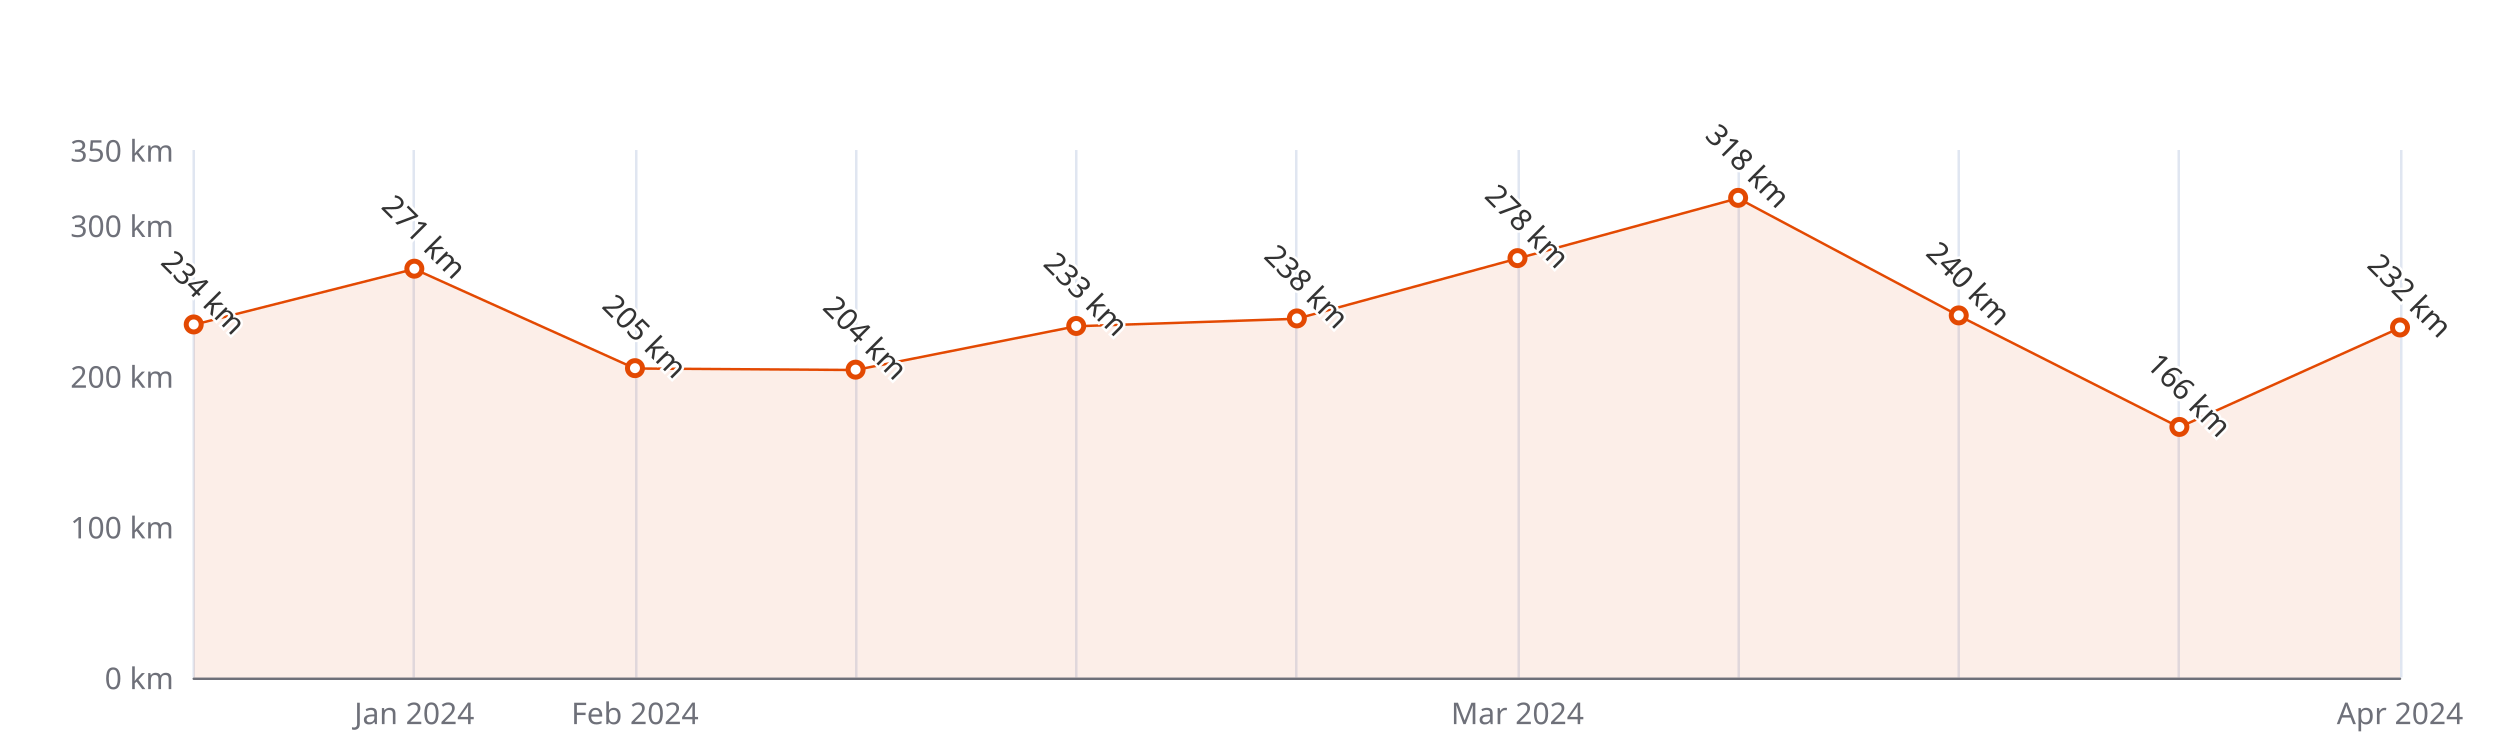
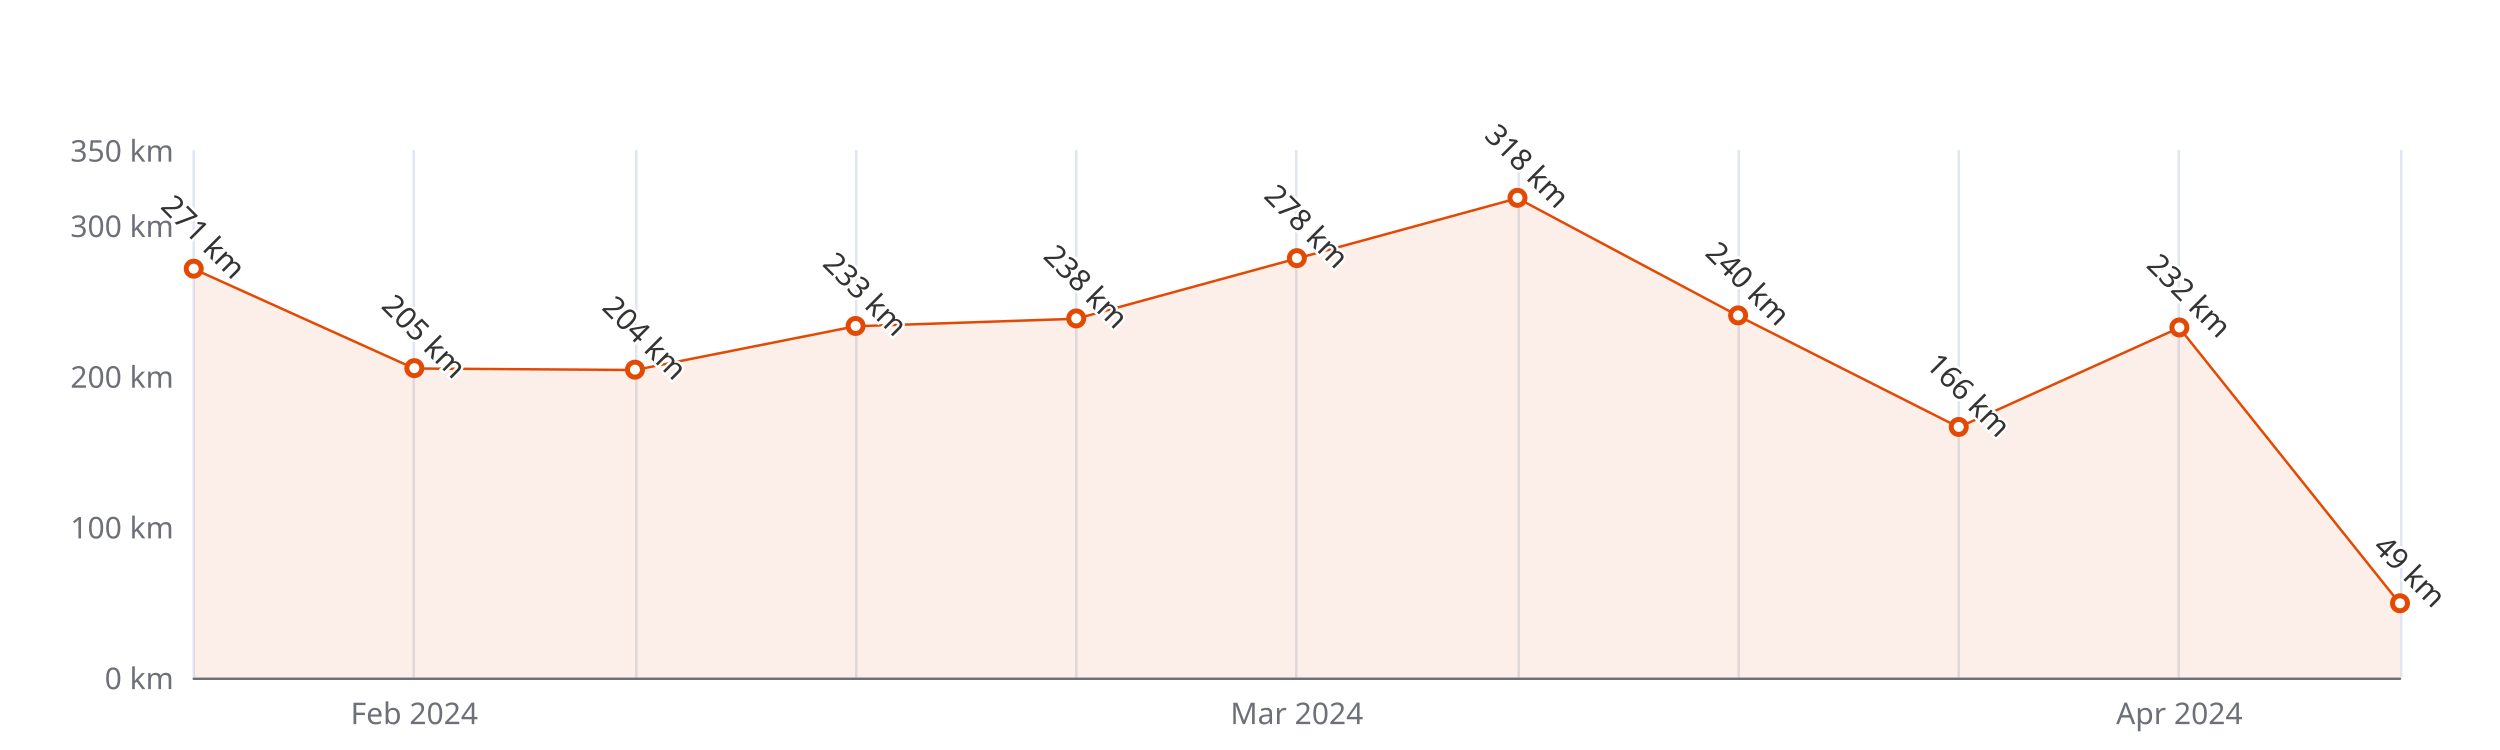
<svg xmlns="http://www.w3.org/2000/svg" width="1000" height="300" version="1.1" baseProfile="full" viewBox="0 0 1000 300">
  <rect width="1000" height="300" x="0" y="0" id="0" fill="#ffffff" />
  <path d="M77.5 60L77.5 271" fill="none" stroke="#E0E6F1" />
  <path d="M165.5 60L165.5 271" fill="none" stroke="#E0E6F1" />
  <path d="M254.5 60L254.5 271" fill="none" stroke="#E0E6F1" />
  <path d="M342.5 60L342.5 271" fill="none" stroke="#E0E6F1" />
  <path d="M430.5 60L430.5 271" fill="none" stroke="#E0E6F1" />
  <path d="M518.5 60L518.5 271" fill="none" stroke="#E0E6F1" />
  <path d="M607.5 60L607.5 271" fill="none" stroke="#E0E6F1" />
  <path d="M695.5 60L695.5 271" fill="none" stroke="#E0E6F1" />
  <path d="M783.5 60L783.5 271" fill="none" stroke="#E0E6F1" />
  <path d="M871.5 60L871.5 271" fill="none" stroke="#E0E6F1" />
  <path d="M960.5 60L960.5 271" fill="none" stroke="#E0E6F1" />
  <path d="M77.5 271.5L960 271.5" fill="none" stroke="#6E7079" stroke-linecap="round" />
  <text dominant-baseline="central" text-anchor="end" style="font-size:12px;font-family:sans-serif;" xml:space="preserve" transform="translate(69.48 271)" fill="#6E7079">0 km</text>
  <text dominant-baseline="central" text-anchor="end" style="font-size:12px;font-family:sans-serif;" xml:space="preserve" transform="translate(69.48 210.7143)" fill="#6E7079">100 km</text>
  <text dominant-baseline="central" text-anchor="end" style="font-size:12px;font-family:sans-serif;" xml:space="preserve" transform="translate(69.48 150.4286)" fill="#6E7079">200 km</text>
  <text dominant-baseline="central" text-anchor="end" style="font-size:12px;font-family:sans-serif;" xml:space="preserve" transform="translate(69.48 90.1429)" fill="#6E7079">300 km</text>
  <text dominant-baseline="central" text-anchor="end" style="font-size:12px;font-family:sans-serif;" xml:space="preserve" transform="translate(69.48 60)" fill="#6E7079">350 km</text>
-   <text dominant-baseline="central" text-anchor="middle" style="font-size:12px;font-family:sans-serif;" xml:space="preserve" y="6" transform="translate(165.732 279)" fill="#6E7079">Jan 2024</text>
-   <text dominant-baseline="central" text-anchor="middle" style="font-size:12px;font-family:sans-serif;" xml:space="preserve" y="6" transform="translate(253.984 279)" fill="#6E7079">Feb 2024</text>
-   <text dominant-baseline="central" text-anchor="middle" style="font-size:12px;font-family:sans-serif;" xml:space="preserve" y="6" transform="translate(606.992 279)" fill="#6E7079">Mar 2024</text>
-   <text dominant-baseline="central" text-anchor="middle" style="font-size:12px;font-family:sans-serif;" xml:space="preserve" y="6" transform="translate(960 279)" fill="#6E7079">Apr 2024</text>
+   <text dominant-baseline="central" text-anchor="middle" style="font-size:12px;font-family:sans-serif;" xml:space="preserve" y="6" transform="translate(165.732 279)" fill="#6E7079">Feb 2024</text>
+   <text dominant-baseline="central" text-anchor="middle" style="font-size:12px;font-family:sans-serif;" xml:space="preserve" y="6" transform="translate(518.74 279)" fill="#6E7079">Mar 2024</text>
+   <text dominant-baseline="central" text-anchor="middle" style="font-size:12px;font-family:sans-serif;" xml:space="preserve" y="6" transform="translate(871.748 279)" fill="#6E7079">Apr 2024</text>
  <g clip-path="url(#zr5-c0)">
-     <path d="M77.5 129.9L165.7 107.6L254 147.4L342.2 148L430.5 130.5L518.7 127.5L607 103.4L695.2 79.3L783.5 126.3L871.7 170.9L960 131.1L960 271L871.7 271L783.5 271L695.2 271L607 271L518.7 271L430.5 271L342.2 271L254 271L165.7 271L77.5 271Z" fill="rgb(227,73,2)" fill-opacity="0.09" />
-     <path d="M77.5 129.9L165.7 107.6L254 147.4L342.2 148L430.5 130.5L518.7 127.5L607 103.4L695.2 79.3L783.5 126.3L871.7 170.9L960 131.1" fill="none" stroke="#E34902" stroke-linejoin="bevel" />
+     <path d="M77.5 107.6L165.7 147.4L254 148L342.2 130.5L430.5 127.5L518.7 103.4L607 79.3L695.2 126.3L783.5 170.9L871.7 131.1L960 241.5L960 271L871.7 271L783.5 271L695.2 271L607 271L518.7 271L430.5 271L342.2 271L254 271L165.7 271L77.5 271Z" fill="rgb(227,73,2)" fill-opacity="0.09" />
+     <path d="M77.5 107.6L165.7 147.4L254 148L342.2 130.5L430.5 127.5L518.7 103.4L607 79.3L695.2 126.3L783.5 170.9L871.7 131.1L960 241.5" fill="none" stroke="#E34902" stroke-linejoin="bevel" />
  </g>
-   <path d="M1 0A1 1 0 1 1 1 -0.1A1 1 0 0 1 1 0" transform="matrix(3,0,0,3,77.48,129.9314)" fill="#fff" stroke="#E34902" stroke-width="0.667" />
-   <path d="M1 0A1 1 0 1 1 1 -0.1A1 1 0 0 1 1 0" transform="matrix(3,0,0,3,165.732,107.6257)" fill="#fff" stroke="#E34902" stroke-width="0.667" />
-   <path d="M1 0A1 1 0 1 1 1 -0.1A1 1 0 0 1 1 0" transform="matrix(3,0,0,3,253.984,147.4143)" fill="#fff" stroke="#E34902" stroke-width="0.667" />
-   <path d="M1 0A1 1 0 1 1 1 -0.1A1 1 0 0 1 1 0" transform="matrix(3,0,0,3,342.236,148.0171)" fill="#fff" stroke="#E34902" stroke-width="0.667" />
-   <path d="M1 0A1 1 0 1 1 1 -0.1A1 1 0 0 1 1 0" transform="matrix(3,0,0,3,430.488,130.5343)" fill="#fff" stroke="#E34902" stroke-width="0.667" />
-   <path d="M1 0A1 1 0 1 1 1 -0.1A1 1 0 0 1 1 0" transform="matrix(3,0,0,3,518.74,127.52)" fill="#fff" stroke="#E34902" stroke-width="0.667" />
-   <path d="M1 0A1 1 0 1 1 1 -0.1A1 1 0 0 1 1 0" transform="matrix(3,0,0,3,606.992,103.4057)" fill="#fff" stroke="#E34902" stroke-width="0.667" />
-   <path d="M1 0A1 1 0 1 1 1 -0.1A1 1 0 0 1 1 0" transform="matrix(3,0,0,3,695.244,79.2914)" fill="#fff" stroke="#E34902" stroke-width="0.667" />
-   <path d="M1 0A1 1 0 1 1 1 -0.1A1 1 0 0 1 1 0" transform="matrix(3,0,0,3,783.496,126.3143)" fill="#fff" stroke="#E34902" stroke-width="0.667" />
-   <path d="M1 0A1 1 0 1 1 1 -0.1A1 1 0 0 1 1 0" transform="matrix(3,0,0,3,871.748,170.9257)" fill="#fff" stroke="#E34902" stroke-width="0.667" />
-   <path d="M1 0A1 1 0 1 1 1 -0.1A1 1 0 0 1 1 0" transform="matrix(3,0,0,3,960,131.1371)" fill="#fff" stroke="#E34902" stroke-width="0.667" />
-   <text dominant-baseline="central" text-anchor="middle" style="font-size:12px;font-family:sans-serif;" xml:space="preserve" y="-6" transform="matrix(0.707,0.707,-0.707,0.707,77.48,120.9314)" fill="#333" stroke="rgb(255,255,255)" stroke-width="2" paint-order="stroke" stroke-miterlimit="2">234 km</text>
-   <text dominant-baseline="central" text-anchor="middle" style="font-size:12px;font-family:sans-serif;" xml:space="preserve" y="-6" transform="matrix(0.707,0.707,-0.707,0.707,165.732,98.6257)" fill="#333" stroke="rgb(255,255,255)" stroke-width="2" paint-order="stroke" stroke-miterlimit="2">271 km</text>
-   <text dominant-baseline="central" text-anchor="middle" style="font-size:12px;font-family:sans-serif;" xml:space="preserve" y="-6" transform="matrix(0.707,0.707,-0.707,0.707,253.984,138.4143)" fill="#333" stroke="rgb(255,255,255)" stroke-width="2" paint-order="stroke" stroke-miterlimit="2">205 km</text>
-   <text dominant-baseline="central" text-anchor="middle" style="font-size:12px;font-family:sans-serif;" xml:space="preserve" y="-6" transform="matrix(0.707,0.707,-0.707,0.707,342.236,139.0171)" fill="#333" stroke="rgb(255,255,255)" stroke-width="2" paint-order="stroke" stroke-miterlimit="2">204 km</text>
-   <text dominant-baseline="central" text-anchor="middle" style="font-size:12px;font-family:sans-serif;" xml:space="preserve" y="-6" transform="matrix(0.707,0.707,-0.707,0.707,430.488,121.5343)" fill="#333" stroke="rgb(255,255,255)" stroke-width="2" paint-order="stroke" stroke-miterlimit="2">233 km</text>
-   <text dominant-baseline="central" text-anchor="middle" style="font-size:12px;font-family:sans-serif;" xml:space="preserve" y="-6" transform="matrix(0.707,0.707,-0.707,0.707,518.74,118.52)" fill="#333" stroke="rgb(255,255,255)" stroke-width="2" paint-order="stroke" stroke-miterlimit="2">238 km</text>
-   <text dominant-baseline="central" text-anchor="middle" style="font-size:12px;font-family:sans-serif;" xml:space="preserve" y="-6" transform="matrix(0.707,0.707,-0.707,0.707,606.992,94.4057)" fill="#333" stroke="rgb(255,255,255)" stroke-width="2" paint-order="stroke" stroke-miterlimit="2">278 km</text>
-   <text dominant-baseline="central" text-anchor="middle" style="font-size:12px;font-family:sans-serif;" xml:space="preserve" y="-6" transform="matrix(0.707,0.707,-0.707,0.707,695.244,70.2914)" fill="#333" stroke="rgb(255,255,255)" stroke-width="2" paint-order="stroke" stroke-miterlimit="2">318 km</text>
-   <text dominant-baseline="central" text-anchor="middle" style="font-size:12px;font-family:sans-serif;" xml:space="preserve" y="-6" transform="matrix(0.707,0.707,-0.707,0.707,783.496,117.3143)" fill="#333" stroke="rgb(255,255,255)" stroke-width="2" paint-order="stroke" stroke-miterlimit="2">240 km</text>
-   <text dominant-baseline="central" text-anchor="middle" style="font-size:12px;font-family:sans-serif;" xml:space="preserve" y="-6" transform="matrix(0.707,0.707,-0.707,0.707,871.748,161.9257)" fill="#333" stroke="rgb(255,255,255)" stroke-width="2" paint-order="stroke" stroke-miterlimit="2">166 km</text>
-   <text dominant-baseline="central" text-anchor="middle" style="font-size:12px;font-family:sans-serif;" xml:space="preserve" y="-6" transform="matrix(0.707,0.707,-0.707,0.707,960,122.1371)" fill="#333" stroke="rgb(255,255,255)" stroke-width="2" paint-order="stroke" stroke-miterlimit="2">232 km</text>
+   <path d="M1 0A1 1 0 1 1 1 -0.1A1 1 0 0 1 1 0" transform="matrix(3,0,0,3,77.48,107.6257)" fill="#fff" stroke="#E34902" stroke-width="0.667" />
+   <path d="M1 0A1 1 0 1 1 1 -0.1A1 1 0 0 1 1 0" transform="matrix(3,0,0,3,165.732,147.4143)" fill="#fff" stroke="#E34902" stroke-width="0.667" />
+   <path d="M1 0A1 1 0 1 1 1 -0.1A1 1 0 0 1 1 0" transform="matrix(3,0,0,3,253.984,148.0171)" fill="#fff" stroke="#E34902" stroke-width="0.667" />
+   <path d="M1 0A1 1 0 1 1 1 -0.1A1 1 0 0 1 1 0" transform="matrix(3,0,0,3,342.236,130.5343)" fill="#fff" stroke="#E34902" stroke-width="0.667" />
+   <path d="M1 0A1 1 0 1 1 1 -0.1A1 1 0 0 1 1 0" transform="matrix(3,0,0,3,430.488,127.52)" fill="#fff" stroke="#E34902" stroke-width="0.667" />
+   <path d="M1 0A1 1 0 1 1 1 -0.1A1 1 0 0 1 1 0" transform="matrix(3,0,0,3,518.74,103.4057)" fill="#fff" stroke="#E34902" stroke-width="0.667" />
+   <path d="M1 0A1 1 0 1 1 1 -0.1A1 1 0 0 1 1 0" transform="matrix(3,0,0,3,606.992,79.2914)" fill="#fff" stroke="#E34902" stroke-width="0.667" />
+   <path d="M1 0A1 1 0 1 1 1 -0.1A1 1 0 0 1 1 0" transform="matrix(3,0,0,3,695.244,126.3143)" fill="#fff" stroke="#E34902" stroke-width="0.667" />
+   <path d="M1 0A1 1 0 1 1 1 -0.1A1 1 0 0 1 1 0" transform="matrix(3,0,0,3,783.496,170.9257)" fill="#fff" stroke="#E34902" stroke-width="0.667" />
+   <path d="M1 0A1 1 0 1 1 1 -0.1A1 1 0 0 1 1 0" transform="matrix(3,0,0,3,871.748,131.1371)" fill="#fff" stroke="#E34902" stroke-width="0.667" />
+   <path d="M1 0A1 1 0 1 1 1 -0.1A1 1 0 0 1 1 0" transform="matrix(3,0,0,3,960,241.46)" fill="#fff" stroke="#E34902" stroke-width="0.667" />
+   <text dominant-baseline="central" text-anchor="middle" style="font-size:12px;font-family:sans-serif;" xml:space="preserve" y="-6" transform="matrix(0.707,0.707,-0.707,0.707,77.48,98.6257)" fill="#333" stroke="rgb(255,255,255)" stroke-width="2" paint-order="stroke" stroke-miterlimit="2">271 km</text>
+   <text dominant-baseline="central" text-anchor="middle" style="font-size:12px;font-family:sans-serif;" xml:space="preserve" y="-6" transform="matrix(0.707,0.707,-0.707,0.707,165.732,138.4143)" fill="#333" stroke="rgb(255,255,255)" stroke-width="2" paint-order="stroke" stroke-miterlimit="2">205 km</text>
+   <text dominant-baseline="central" text-anchor="middle" style="font-size:12px;font-family:sans-serif;" xml:space="preserve" y="-6" transform="matrix(0.707,0.707,-0.707,0.707,253.984,139.0171)" fill="#333" stroke="rgb(255,255,255)" stroke-width="2" paint-order="stroke" stroke-miterlimit="2">204 km</text>
+   <text dominant-baseline="central" text-anchor="middle" style="font-size:12px;font-family:sans-serif;" xml:space="preserve" y="-6" transform="matrix(0.707,0.707,-0.707,0.707,342.236,121.5343)" fill="#333" stroke="rgb(255,255,255)" stroke-width="2" paint-order="stroke" stroke-miterlimit="2">233 km</text>
+   <text dominant-baseline="central" text-anchor="middle" style="font-size:12px;font-family:sans-serif;" xml:space="preserve" y="-6" transform="matrix(0.707,0.707,-0.707,0.707,430.488,118.52)" fill="#333" stroke="rgb(255,255,255)" stroke-width="2" paint-order="stroke" stroke-miterlimit="2">238 km</text>
+   <text dominant-baseline="central" text-anchor="middle" style="font-size:12px;font-family:sans-serif;" xml:space="preserve" y="-6" transform="matrix(0.707,0.707,-0.707,0.707,518.74,94.4057)" fill="#333" stroke="rgb(255,255,255)" stroke-width="2" paint-order="stroke" stroke-miterlimit="2">278 km</text>
+   <text dominant-baseline="central" text-anchor="middle" style="font-size:12px;font-family:sans-serif;" xml:space="preserve" y="-6" transform="matrix(0.707,0.707,-0.707,0.707,606.992,70.2914)" fill="#333" stroke="rgb(255,255,255)" stroke-width="2" paint-order="stroke" stroke-miterlimit="2">318 km</text>
+   <text dominant-baseline="central" text-anchor="middle" style="font-size:12px;font-family:sans-serif;" xml:space="preserve" y="-6" transform="matrix(0.707,0.707,-0.707,0.707,695.244,117.3143)" fill="#333" stroke="rgb(255,255,255)" stroke-width="2" paint-order="stroke" stroke-miterlimit="2">240 km</text>
+   <text dominant-baseline="central" text-anchor="middle" style="font-size:12px;font-family:sans-serif;" xml:space="preserve" y="-6" transform="matrix(0.707,0.707,-0.707,0.707,783.496,161.9257)" fill="#333" stroke="rgb(255,255,255)" stroke-width="2" paint-order="stroke" stroke-miterlimit="2">166 km</text>
+   <text dominant-baseline="central" text-anchor="middle" style="font-size:12px;font-family:sans-serif;" xml:space="preserve" y="-6" transform="matrix(0.707,0.707,-0.707,0.707,871.748,122.1371)" fill="#333" stroke="rgb(255,255,255)" stroke-width="2" paint-order="stroke" stroke-miterlimit="2">232 km</text>
+   <text dominant-baseline="central" text-anchor="middle" style="font-size:12px;font-family:sans-serif;" xml:space="preserve" y="-6" transform="matrix(0.707,0.707,-0.707,0.707,960,232.46)" fill="#333" stroke="rgb(255,255,255)" stroke-width="2" paint-order="stroke" stroke-miterlimit="2">49 km</text>
  <defs>
    <clipPath id="zr5-c0">
      <path d="M76 59.5l884 0l0 212l-884 0Z" fill="#000" />
    </clipPath>
  </defs>
</svg>
